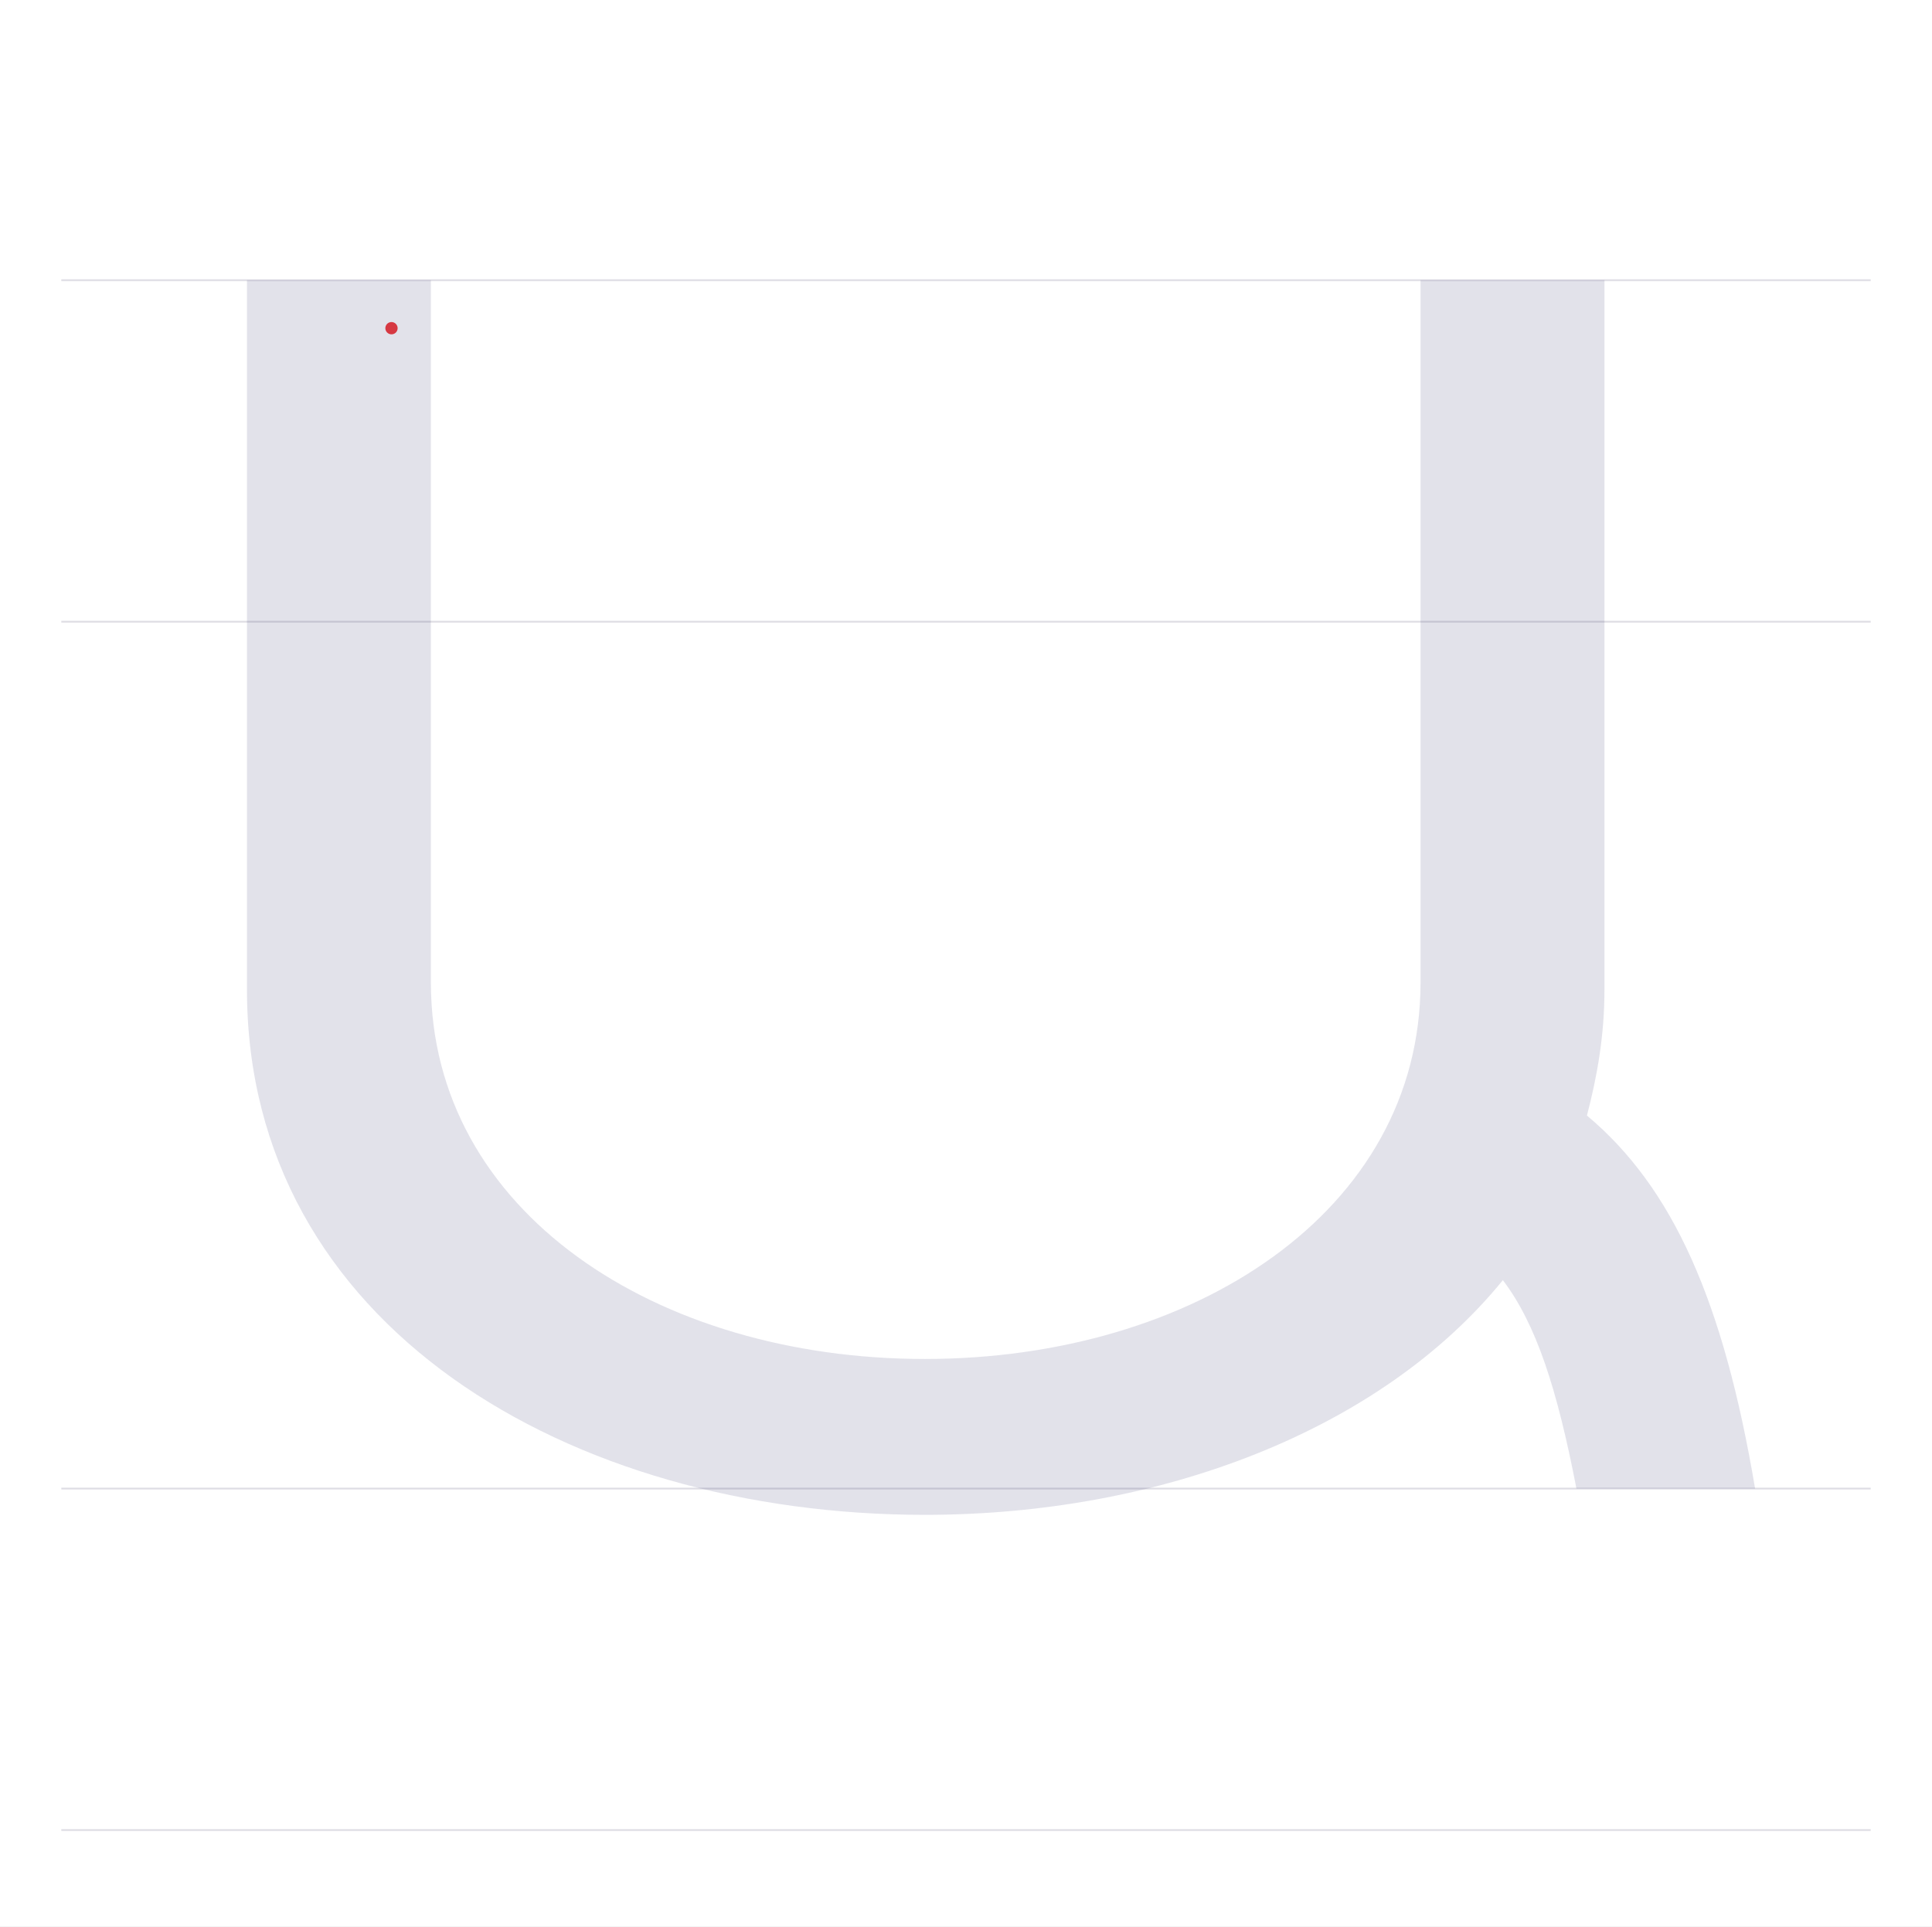
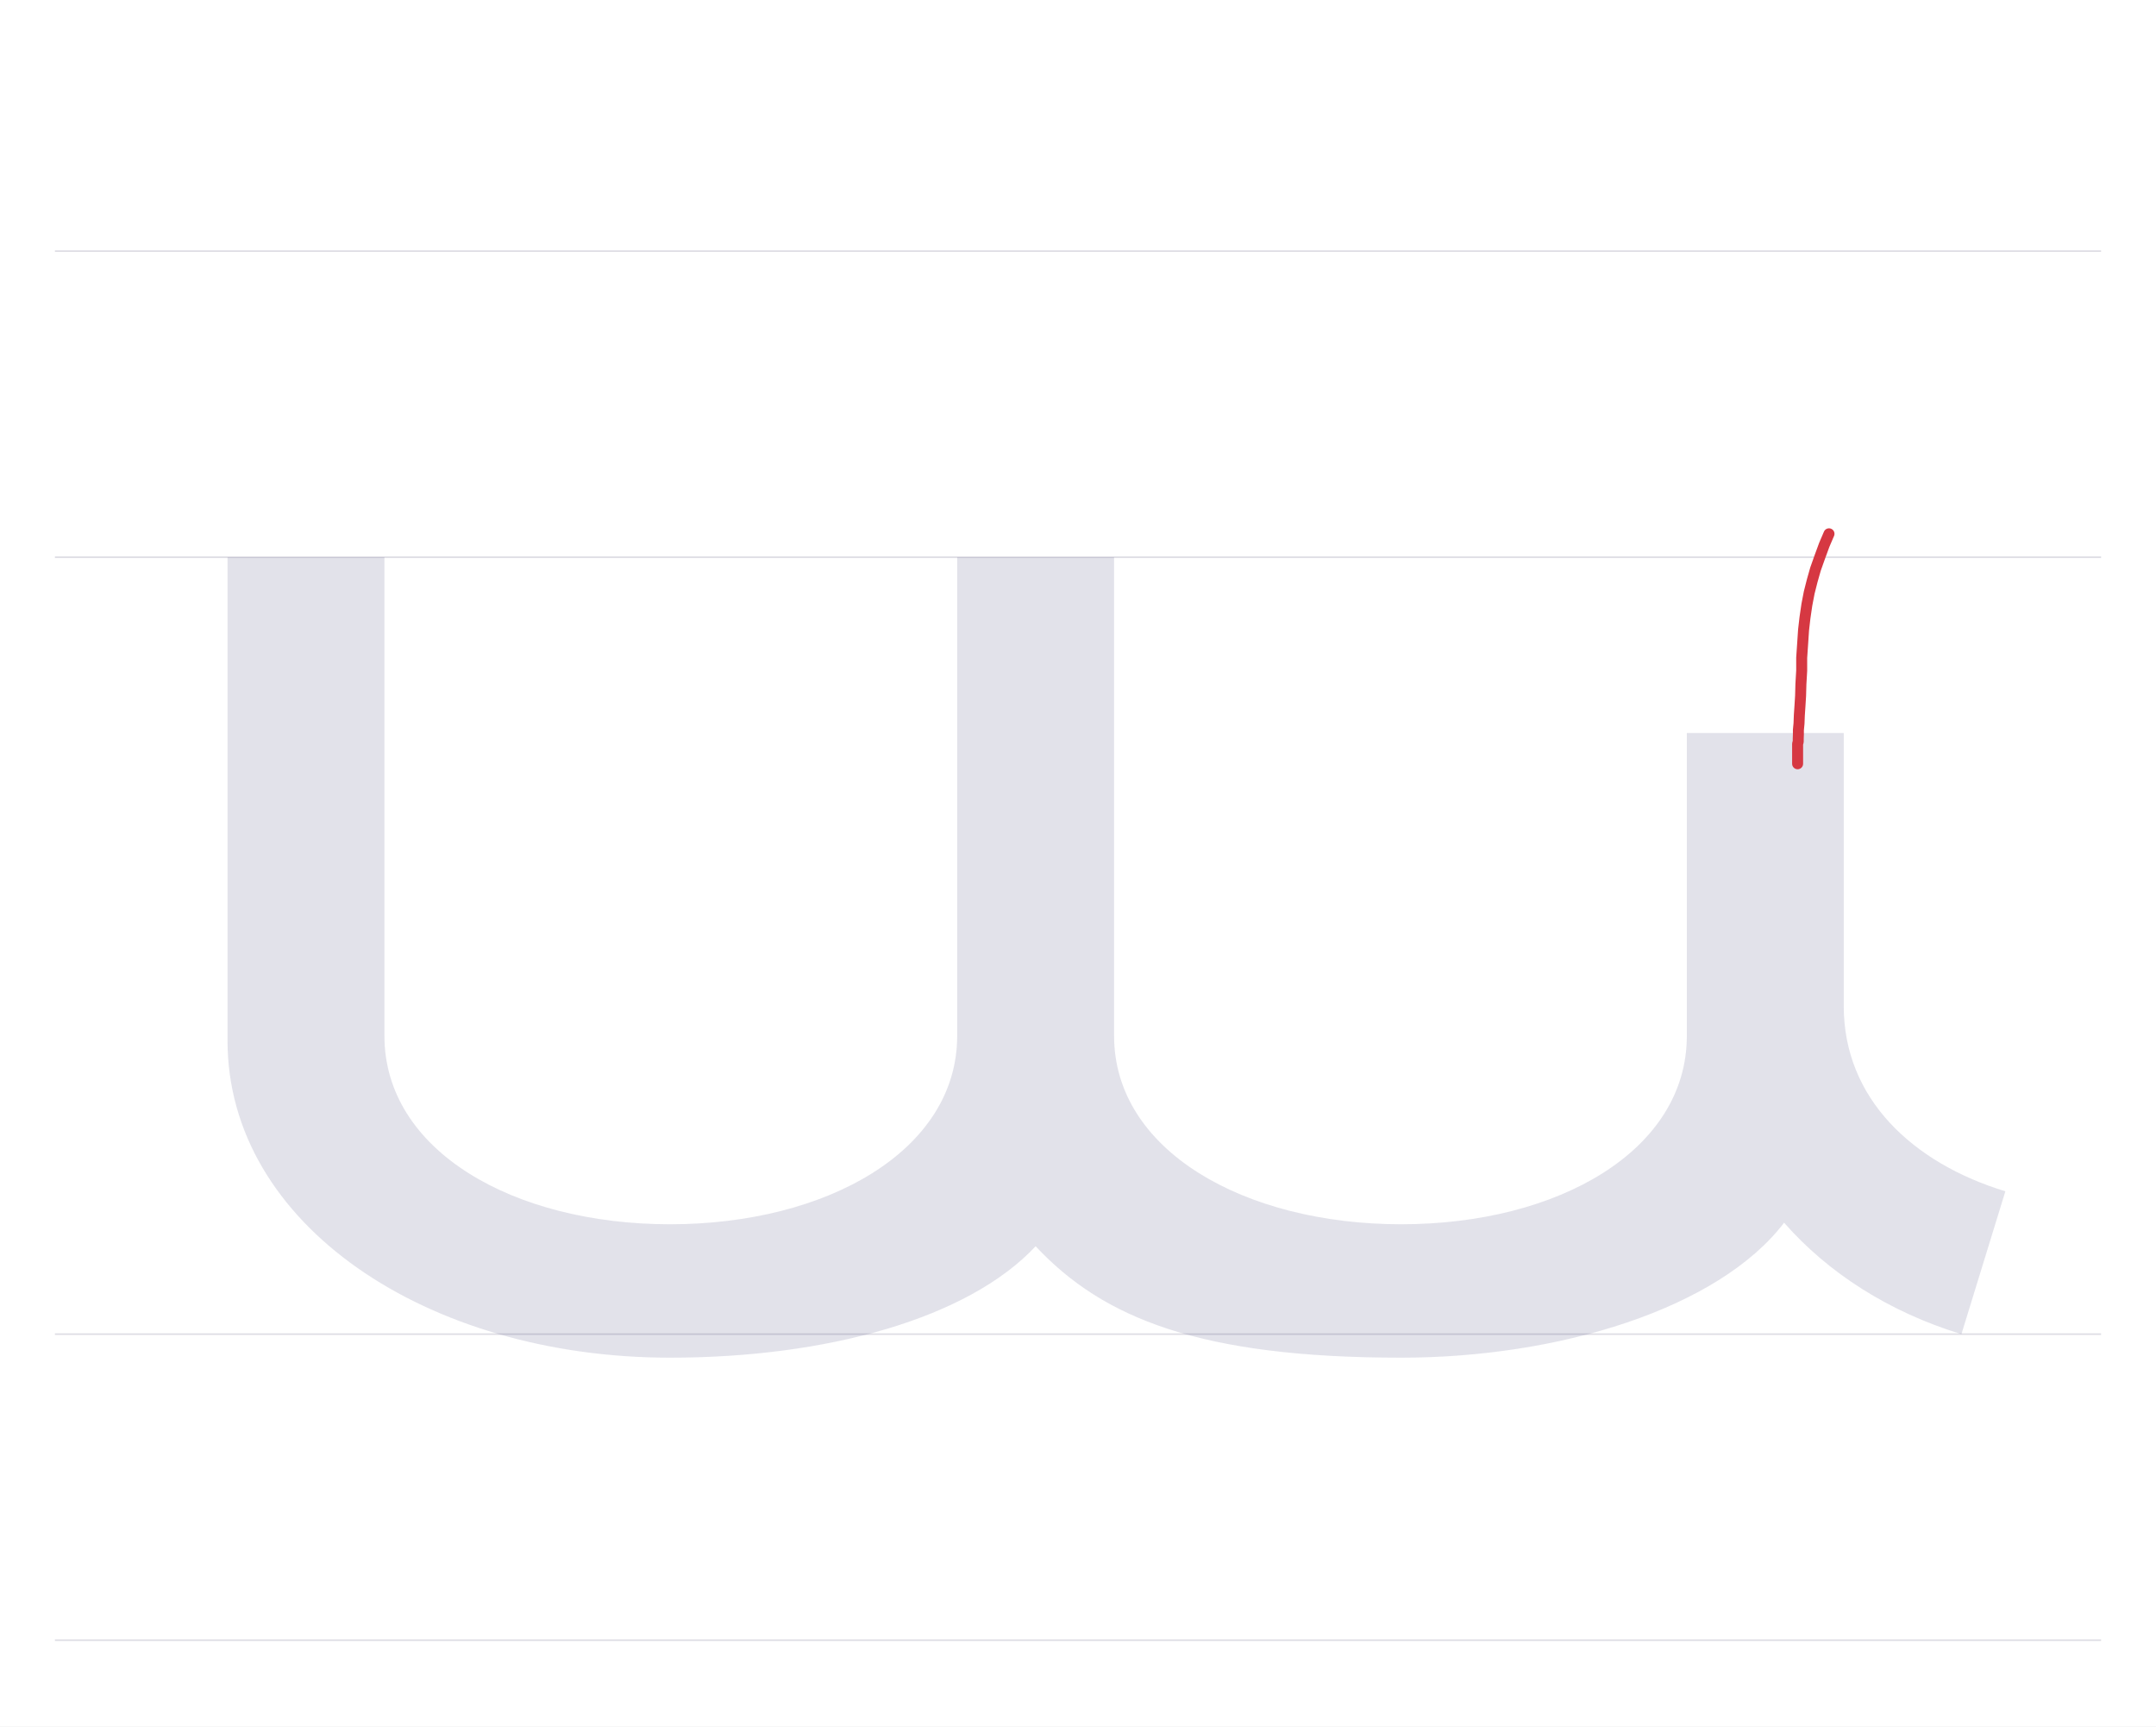
- <svg xmlns="http://www.w3.org/2000/svg" viewBox="0 0 1103 1100">
+ <svg xmlns="http://www.w3.org/2000/svg" viewBox="0 0 1374 1100">
  <rect width="100%" height="100%" fill="white" />
-   <path d="M35 850H1068" stroke="#dedde4" fill="none" />
-   <path d="M35 355H1068" stroke="#dedde4" fill="none" />
-   <path d="M35 160H1068" stroke="#dedde4" fill="none" />
-   <path d="M35 1045H1068" stroke="#dedde4" fill="none" />
-   <path d="M41 690V285C41 93 225 -15 428 -15C562 -15 688 33 758 119C777 94 789 57 800 0H902C884 107 855 172 806 213C812 236 816 259 816 285V690H711V289C711 158 581 74 428 74C275 74 146 158 146 289V690Z" fill="#08084d" opacity=".12" transform="translate(100.0 850) scale(1 -1)" />
-   <path d="M223.5,187.4l.01,.01" fill="none" stroke="#d63842" stroke-width="7" stroke-linecap="round" stroke-linejoin="round" />
+   <path d="M35 850H1339" stroke="#dedde4" fill="none" />
+   <path d="M35 355H1339" stroke="#dedde4" fill="none" />
+   <path d="M35 160H1339" stroke="#dedde4" fill="none" />
+   <path d="M35 1045H1339" stroke="#dedde4" fill="none" />
+   <path d="M45 495V187C45 70 172 -15 327 -15C427 -15 517 10 560 56C603 10 665 -15 793 -15C893 -15 995 16 1037 71C1065 39 1104 14 1150 0L1178 91C1119 109 1075 150 1075 209V383H975V190C975 117 893 70 793 70C693 70 610 117 610 190V495H510V190C510 117 427 70 327 70C227 70 145 117 145 190V495Z" fill="#08084d" opacity=".12" transform="translate(100.0 850) scale(1 -1)" />
+   <path d="M1165.6,340.1L1162.6,347.1L1159.7,355L1157,362.6L1154.9,370L1153,377.5L1151.5,385.3L1150.3,393.5L1149.4,401.3L1148.8,410.3L1148.2,419.1L1148.2,427.3L1147.7,435.9L1147.5,443.3L1147.1,449.8L1146.7,455.7L1146.5,460.9L1146.1,465.1L1146.1,467.9L1146,470.6L1146,472.5L1145.6,473.9L1145.6,475.4L1145.6,477.7L1145.6,479.2L1145.6,480.7L1145.6,482.1L1145.6,483.6L1145.6,485.1L1145.6,486.6" fill="none" stroke="#d63842" stroke-width="7" stroke-linecap="round" stroke-linejoin="round" />
</svg>
